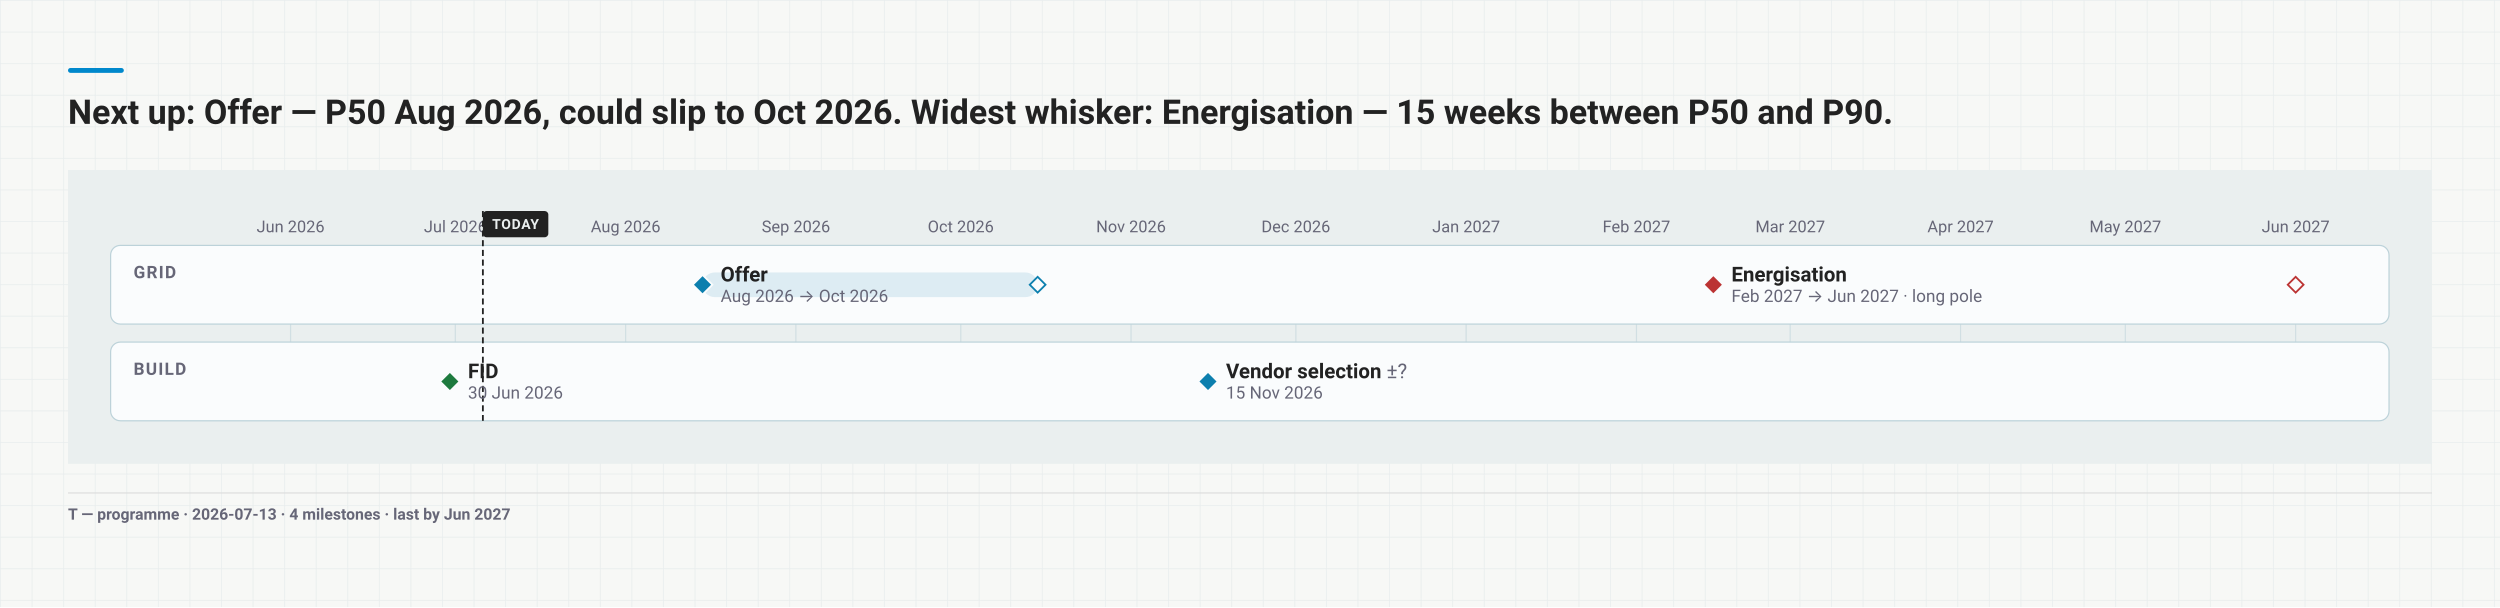
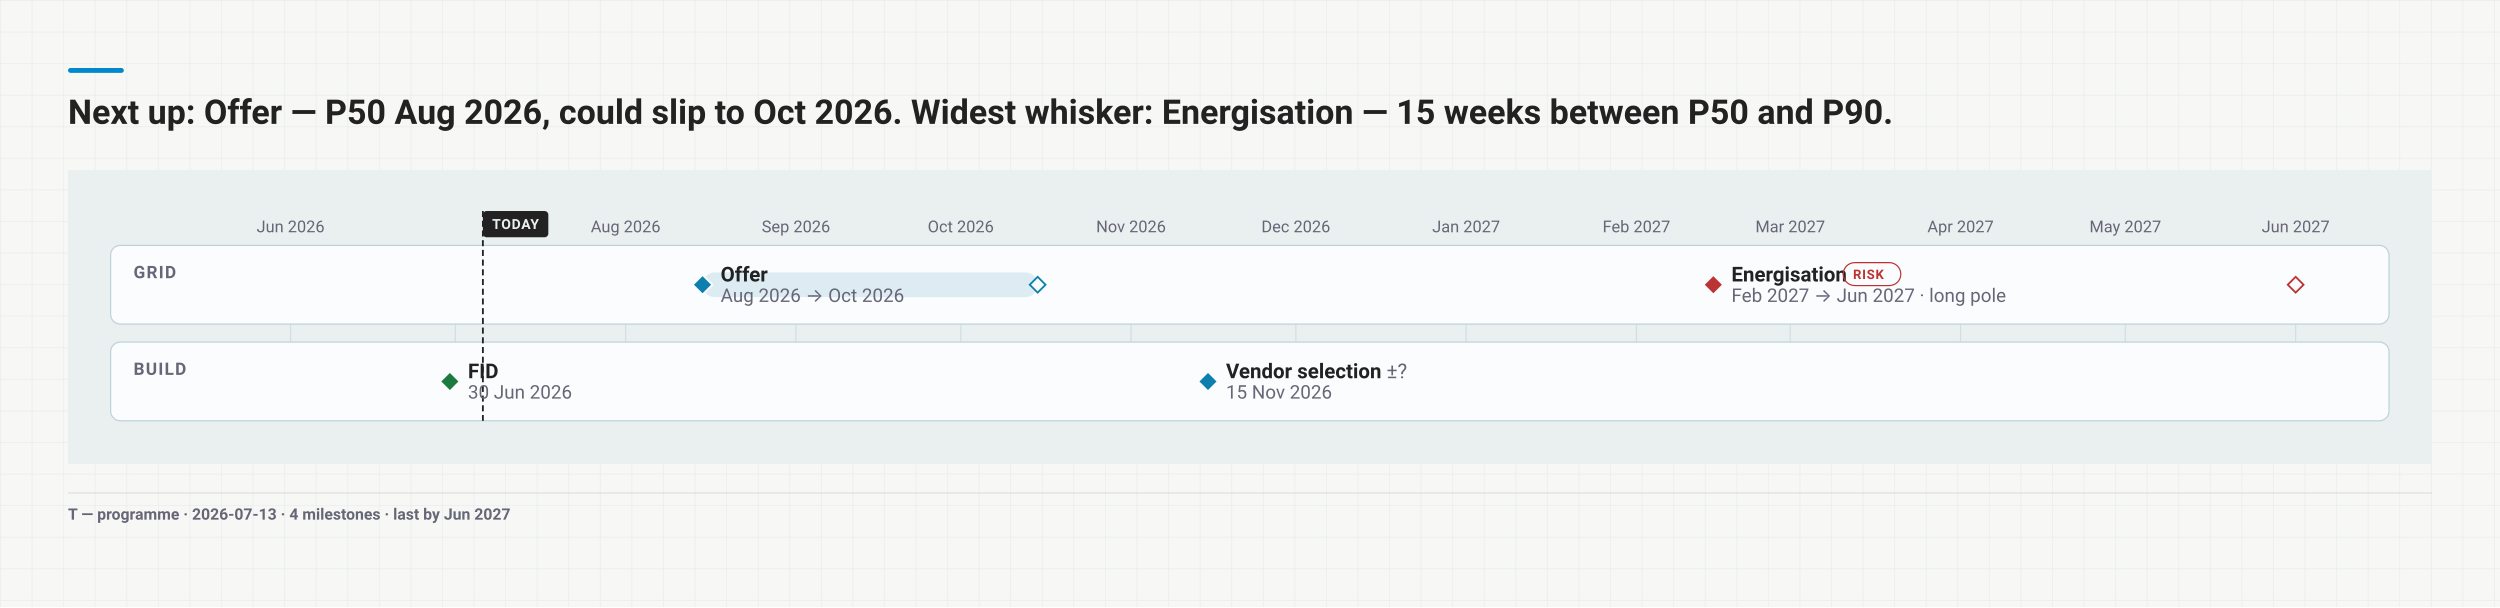
<svg xmlns="http://www.w3.org/2000/svg" width="2059" height="500" viewBox="0 0 2059 500" font-family="-apple-system, BlinkMacSystemFont, 'Segoe UI', Roboto, sans-serif">
  <rect width="2059" height="500" fill="#f7f8f6" />
  <defs>
    <pattern id="poster-grid" width="26" height="26" patternUnits="userSpaceOnUse">
      <path d="M26 0 H0 V26" fill="none" stroke="rgba(70,110,140,.10)" stroke-width="1" />
    </pattern>
  </defs>
  <rect width="2059" height="500" fill="url(#poster-grid)" />
  <rect x="56" y="56" width="46" height="4" rx="2" fill="#08c" />
  <text x="56" y="102" font-size="28" font-weight="700" fill="#222">Next up: Offer — P50 Aug 2026, could slip to Oct 2026. Widest whisker: Energisation — 15 weeks between P50 and P90.</text>
  <g transform="translate(56 140)">
    <svg width="1947" height="242" viewBox="0 0 1947 242" font-family="-apple-system, BlinkMacSystemFont, 'Segoe UI', Roboto, sans-serif">
      <rect width="1947" height="242" fill="#eaefef" />
      <line x1="183.3" y1="62.1" x2="183.3" y2="206.55" stroke="#bcd2d9" stroke-width="1" opacity="0.55" />
      <text x="183.31" y="51.3" font-size="13.5" text-anchor="middle" fill="#667">Jun 2026</text>
      <line x1="319.0" y1="62.1" x2="319.0" y2="206.55" stroke="#bcd2d9" stroke-width="1" opacity="0.55" />
-       <text x="319.04" y="51.3" font-size="13.5" text-anchor="middle" fill="#667">Jul 2026</text>
      <line x1="459.3" y1="62.1" x2="459.3" y2="206.55" stroke="#bcd2d9" stroke-width="1" opacity="0.55" />
      <text x="459.29" y="51.3" font-size="13.5" text-anchor="middle" fill="#667">Aug 2026</text>
      <line x1="599.5" y1="62.1" x2="599.5" y2="206.55" stroke="#bcd2d9" stroke-width="1" opacity="0.55" />
      <text x="599.55" y="51.3" font-size="13.5" text-anchor="middle" fill="#667">Sep 2026</text>
      <line x1="735.3" y1="62.1" x2="735.3" y2="206.55" stroke="#bcd2d9" stroke-width="1" opacity="0.55" />
      <text x="735.28" y="51.3" font-size="13.5" text-anchor="middle" fill="#667">Oct 2026</text>
      <line x1="875.5" y1="62.1" x2="875.5" y2="206.55" stroke="#bcd2d9" stroke-width="1" opacity="0.55" />
      <text x="875.53" y="51.3" font-size="13.5" text-anchor="middle" fill="#667">Nov 2026</text>
      <line x1="1011.3" y1="62.1" x2="1011.3" y2="206.55" stroke="#bcd2d9" stroke-width="1" opacity="0.55" />
      <text x="1011.26" y="51.3" font-size="13.5" text-anchor="middle" fill="#667">Dec 2026</text>
      <line x1="1151.5" y1="62.1" x2="1151.5" y2="206.55" stroke="#bcd2d9" stroke-width="1" opacity="0.55" />
      <text x="1151.51" y="51.3" font-size="13.5" text-anchor="middle" fill="#667">Jan 2027</text>
      <line x1="1291.8" y1="62.1" x2="1291.8" y2="206.55" stroke="#bcd2d9" stroke-width="1" opacity="0.55" />
      <text x="1291.77" y="51.3" font-size="13.5" text-anchor="middle" fill="#667">Feb 2027</text>
      <line x1="1418.4" y1="62.1" x2="1418.4" y2="206.55" stroke="#bcd2d9" stroke-width="1" opacity="0.55" />
      <text x="1418.45" y="51.3" font-size="13.5" text-anchor="middle" fill="#667">Mar 2027</text>
      <line x1="1558.7" y1="62.1" x2="1558.7" y2="206.55" stroke="#bcd2d9" stroke-width="1" opacity="0.55" />
      <text x="1558.7" y="51.3" font-size="13.5" text-anchor="middle" fill="#667">Apr 2027</text>
      <line x1="1694.4" y1="62.1" x2="1694.4" y2="206.55" stroke="#bcd2d9" stroke-width="1" opacity="0.55" />
      <text x="1694.43" y="51.3" font-size="13.5" text-anchor="middle" fill="#667">May 2027</text>
      <line x1="1834.7" y1="62.1" x2="1834.7" y2="206.55" stroke="#bcd2d9" stroke-width="1" opacity="0.55" />
      <text x="1834.69" y="51.3" font-size="13.5" text-anchor="middle" fill="#667">Jun 2027</text>
      <rect x="35.1" y="62.1" width="1876.5" height="64.8" rx="8" fill="#fafcfd" stroke="#bcd2d9" />
      <text x="54" y="89.1" font-size="14.175" font-weight="600" letter-spacing="1" fill="#667">GRID</text>
      <rect x="35.1" y="141.75" width="1876.5" height="64.8" rx="8" fill="#fafcfd" stroke="#bcd2d9" />
      <text x="54" y="168.75" font-size="14.175" font-weight="600" letter-spacing="1" fill="#667">BUILD</text>
      <line data-today="" x1="341.7" y1="33.8" x2="341.7" y2="206.6" stroke="#222" stroke-width="1.5" stroke-dasharray="5 3" />
      <rect x="341.7" y="33.8" width="53.9" height="21.6" rx="3" fill="#222" />
      <text x="368.61" y="48.6" font-size="11.475" font-weight="700" letter-spacing="0.6" text-anchor="middle" fill="#eaefef">TODAY</text>
      <rect data-ms="whisker" x="522.6" y="84.4" width="276.0" height="20.3" rx="10.1" fill="#0C7FAE1F" />
      <path data-ms="p90" d="M798.6 88.0 L805.1 94.5 L798.6 101.0 L792.1 94.5 Z" fill="#fafcfd" stroke="#0C7FAE" stroke-width="1.5" />
      <path data-ms="p50" data-mskey="grid|offer" data-next="" d="M522.6 86.4 L530.7 94.5 L522.6 102.6 L514.5 94.5 Z" fill="#0C7FAE" stroke="#fafcfd" stroke-width="1.5" />
      <text x="537.5" y="91.8" font-size="16.875" font-weight="600" fill="#222">Offer</text>
-       <text x="537.5" y="108.7" font-size="14.175" fill="#667">Aug 2026 → Oct 2026</text>
+       <text x="537.5" y="108.7" font-size="15.525" fill="#667">Aug 2026 → Oct 2026</text>
      <rect data-ms="whisker" x="1355.1" y="84.4" width="479.6" height="20.3" rx="10.1" fill="none" />
      <path data-ms="p90" d="M1834.7 88.0 L1841.2 94.5 L1834.7 101.0 L1828.2 94.5 Z" fill="#fafcfd" stroke="#b33" stroke-width="1.5" />
      <path data-ms="p50" data-mskey="grid|energisation" d="M1355.1 86.4 L1363.2 94.5 L1355.1 102.6 L1347.0 94.5 Z" fill="#b33" stroke="#fafcfd" stroke-width="1.5" />
      <text x="1370.0" y="91.8" font-size="16.875" font-weight="600" fill="#222">Energisation</text>
-       <text x="1370.0" y="108.7" font-size="14.175" fill="#667">Feb 2027 → Jun 2027 · long pole</text>
+       <rect x="1462.1" y="76.3" width="47.4" height="18.9" rx="9.5" fill="none" stroke="#b33" stroke-width="1" />
+       <text x="1470.16" y="89.78" font-size="10.8" font-weight="600" letter-spacing="0.6" fill="#b33">RISK</text>
+       <text x="1370.0" y="108.7" font-size="15.525" fill="#667">Feb 2027 → Jun 2027 · long pole</text>
      <path data-ms="p50" data-mskey="build|fid" d="M314.5 166.1 L322.6 174.2 L314.5 182.3 L306.4 174.2 Z" fill="#1D7A3E" stroke="#fafcfd" stroke-width="1.5" />
      <text x="329.4" y="171.5" font-size="16.875" font-weight="600" fill="#222">FID</text>
-       <text x="329.4" y="188.3" font-size="14.175" fill="#667">30 Jun 2026</text>
+       <text x="329.4" y="188.3" font-size="15.525" fill="#667">30 Jun 2026</text>
      <path data-ms="p50" data-mskey="build|vendor selection" d="M938.9 166.1 L947.0 174.2 L938.9 182.3 L930.8 174.2 Z" fill="#0C7FAE" stroke="#fafcfd" stroke-width="1.5" />
      <text x="953.7" y="171.5" font-size="16.875" font-weight="600" fill="#222">Vendor selection <tspan font-weight="400" fill="#667">±?</tspan>
      </text>
-       <text x="953.7" y="188.3" font-size="14.175" fill="#667">15 Nov 2026</text>
+       <text x="953.7" y="188.3" font-size="15.525" fill="#667">15 Nov 2026</text>
    </svg>
  </g>
  <line x1="56" y1="406" x2="2003" y2="406" stroke="#ddd" />
  <text x="56" y="428" font-size="13" font-weight="600" fill="#667">T — programme   ·   2026-07-13   ·   4 milestones   ·   last by Jun 2027</text>
</svg>
